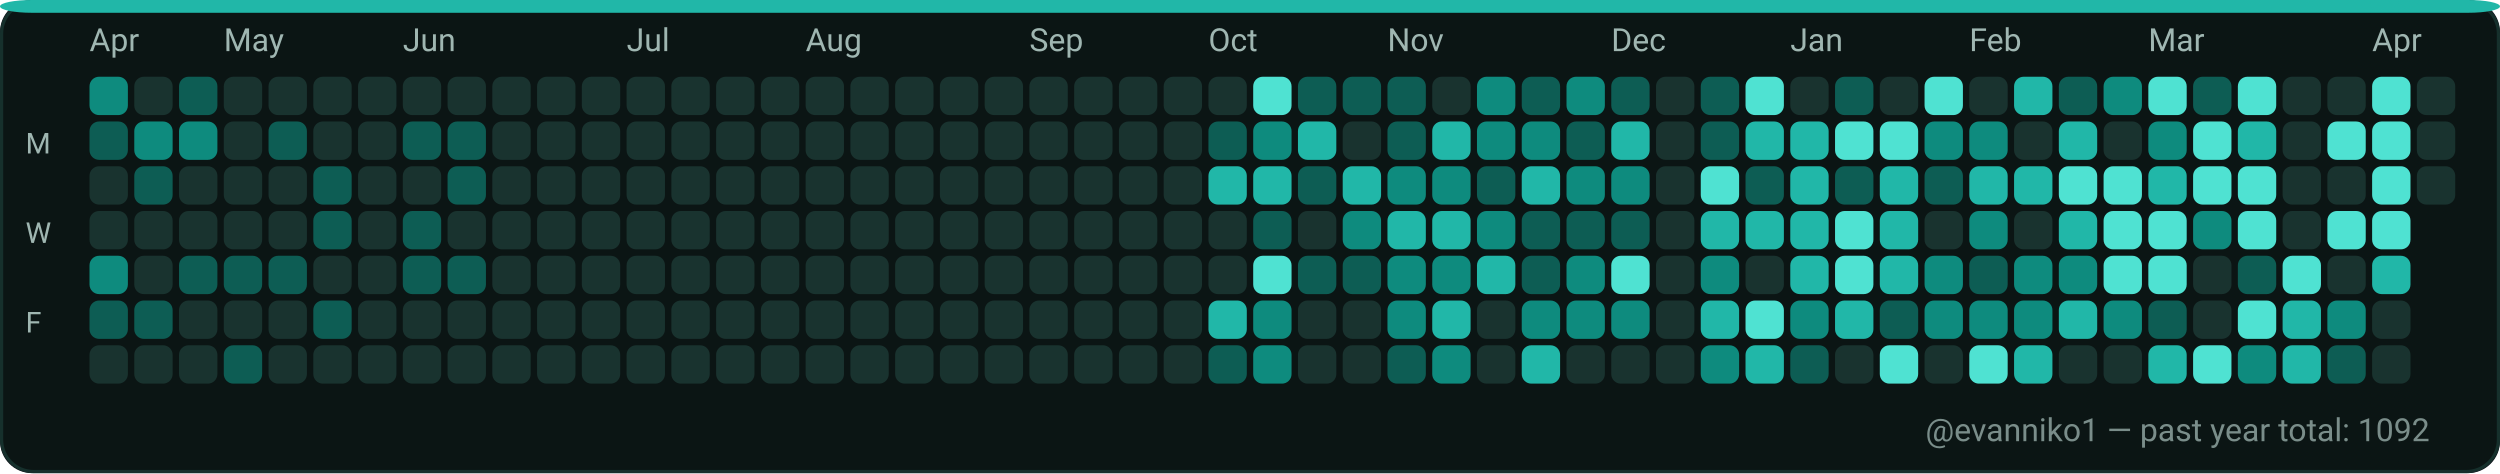
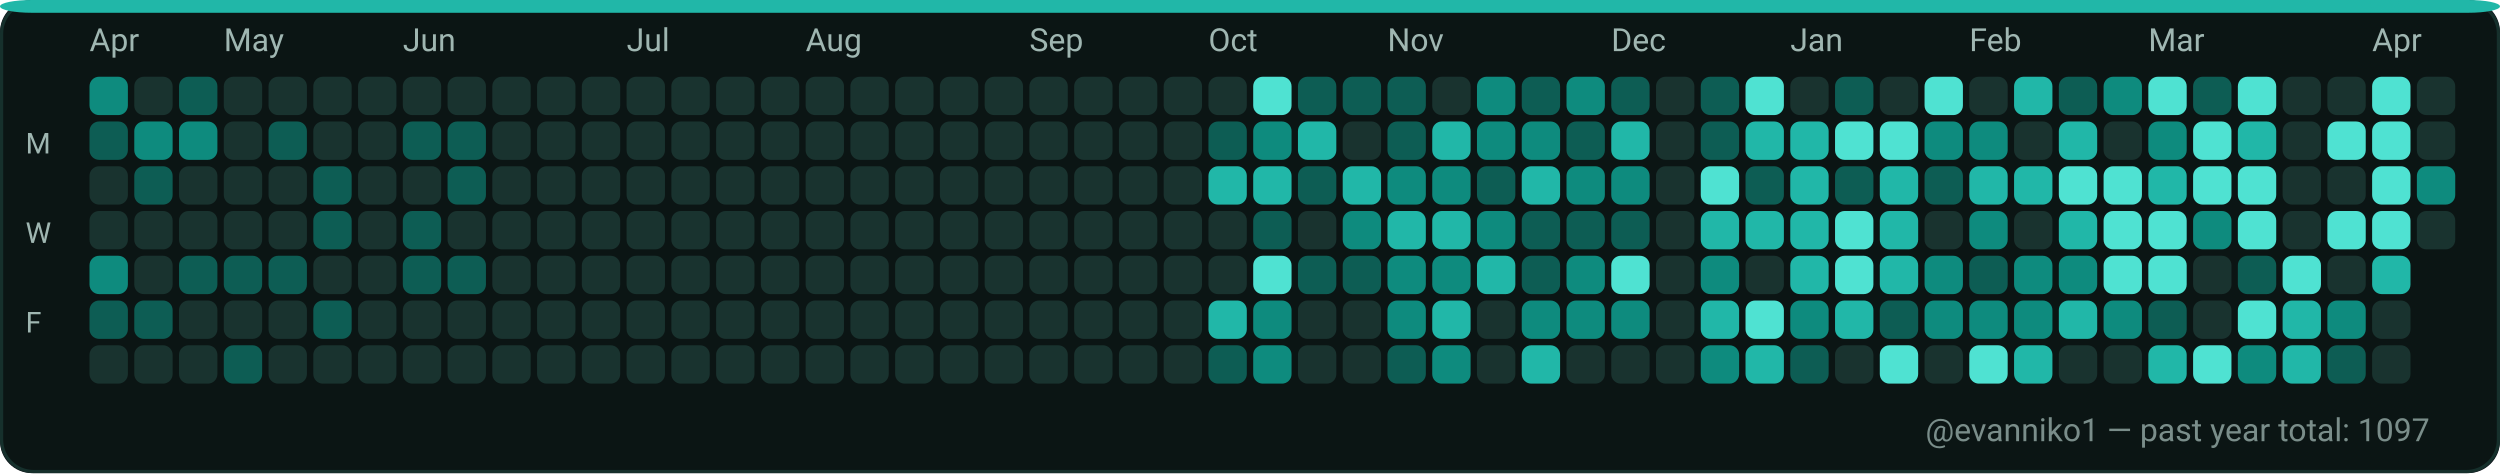
<svg xmlns="http://www.w3.org/2000/svg" width="782" height="148" viewBox="0 0 782 148" role="img" aria-label="GitHub contributions calendar for evanniko1">
  <rect x="0" y="0" width="782" height="148" rx="10" fill="#0D1117" />
  <rect x="0.5" y="0.5" width="781" height="147" rx="10" fill="#0B1514" stroke="#16302C" stroke-width="1" />
  <rect x="0" y="0" width="782" height="4" rx="10" fill="#21B7A8" />
  <text x="28" y="16" fill="#9FB6B1" font-family="ui-sans-serif, system-ui, -apple-system, Segoe UI, Roboto, Ubuntu, Cantarell, Noto Sans, Helvetica Neue, Arial" font-size="10" text-rendering="geometricPrecision">Apr</text>
  <text x="70" y="16" fill="#9FB6B1" font-family="ui-sans-serif, system-ui, -apple-system, Segoe UI, Roboto, Ubuntu, Cantarell, Noto Sans, Helvetica Neue, Arial" font-size="10" text-rendering="geometricPrecision">May</text>
  <text x="126" y="16" fill="#9FB6B1" font-family="ui-sans-serif, system-ui, -apple-system, Segoe UI, Roboto, Ubuntu, Cantarell, Noto Sans, Helvetica Neue, Arial" font-size="10" text-rendering="geometricPrecision">Jun</text>
  <text x="196" y="16" fill="#9FB6B1" font-family="ui-sans-serif, system-ui, -apple-system, Segoe UI, Roboto, Ubuntu, Cantarell, Noto Sans, Helvetica Neue, Arial" font-size="10" text-rendering="geometricPrecision">Jul</text>
  <text x="252" y="16" fill="#9FB6B1" font-family="ui-sans-serif, system-ui, -apple-system, Segoe UI, Roboto, Ubuntu, Cantarell, Noto Sans, Helvetica Neue, Arial" font-size="10" text-rendering="geometricPrecision">Aug</text>
  <text x="322" y="16" fill="#9FB6B1" font-family="ui-sans-serif, system-ui, -apple-system, Segoe UI, Roboto, Ubuntu, Cantarell, Noto Sans, Helvetica Neue, Arial" font-size="10" text-rendering="geometricPrecision">Sep</text>
  <text x="378" y="16" fill="#9FB6B1" font-family="ui-sans-serif, system-ui, -apple-system, Segoe UI, Roboto, Ubuntu, Cantarell, Noto Sans, Helvetica Neue, Arial" font-size="10" text-rendering="geometricPrecision">Oct</text>
  <text x="434" y="16" fill="#9FB6B1" font-family="ui-sans-serif, system-ui, -apple-system, Segoe UI, Roboto, Ubuntu, Cantarell, Noto Sans, Helvetica Neue, Arial" font-size="10" text-rendering="geometricPrecision">Nov</text>
  <text x="504" y="16" fill="#9FB6B1" font-family="ui-sans-serif, system-ui, -apple-system, Segoe UI, Roboto, Ubuntu, Cantarell, Noto Sans, Helvetica Neue, Arial" font-size="10" text-rendering="geometricPrecision">Dec</text>
  <text x="560" y="16" fill="#9FB6B1" font-family="ui-sans-serif, system-ui, -apple-system, Segoe UI, Roboto, Ubuntu, Cantarell, Noto Sans, Helvetica Neue, Arial" font-size="10" text-rendering="geometricPrecision">Jan</text>
  <text x="616" y="16" fill="#9FB6B1" font-family="ui-sans-serif, system-ui, -apple-system, Segoe UI, Roboto, Ubuntu, Cantarell, Noto Sans, Helvetica Neue, Arial" font-size="10" text-rendering="geometricPrecision">Feb</text>
  <text x="672" y="16" fill="#9FB6B1" font-family="ui-sans-serif, system-ui, -apple-system, Segoe UI, Roboto, Ubuntu, Cantarell, Noto Sans, Helvetica Neue, Arial" font-size="10" text-rendering="geometricPrecision">Mar</text>
  <text x="742" y="16" fill="#9FB6B1" font-family="ui-sans-serif, system-ui, -apple-system, Segoe UI, Roboto, Ubuntu, Cantarell, Noto Sans, Helvetica Neue, Arial" font-size="10" text-rendering="geometricPrecision">Apr</text>
  <text x="8" y="48" fill="#9FB6B1" font-family="ui-sans-serif, system-ui, -apple-system, Segoe UI, Roboto, Ubuntu, Cantarell, Noto Sans, Helvetica Neue, Arial" font-size="9" text-rendering="geometricPrecision">M</text>
  <text x="8" y="76" fill="#9FB6B1" font-family="ui-sans-serif, system-ui, -apple-system, Segoe UI, Roboto, Ubuntu, Cantarell, Noto Sans, Helvetica Neue, Arial" font-size="9" text-rendering="geometricPrecision">W</text>
  <text x="8" y="104" fill="#9FB6B1" font-family="ui-sans-serif, system-ui, -apple-system, Segoe UI, Roboto, Ubuntu, Cantarell, Noto Sans, Helvetica Neue, Arial" font-size="9" text-rendering="geometricPrecision">F</text>
  <g>
    <rect x="28" y="24" width="12" height="12" rx="3" fill="#0E8B7E" />
  </g>
  <g>
    <rect x="28" y="38" width="12" height="12" rx="3" fill="#0D5D54" />
  </g>
  <g>
    <rect x="28" y="52" width="12" height="12" rx="3" fill="#19332F" />
  </g>
  <g>
    <rect x="28" y="66" width="12" height="12" rx="3" fill="#19332F" />
  </g>
  <g>
    <rect x="28" y="80" width="12" height="12" rx="3" fill="#0E8B7E" />
  </g>
  <g>
    <rect x="28" y="94" width="12" height="12" rx="3" fill="#0D5D54" />
  </g>
  <g>
    <rect x="28" y="108" width="12" height="12" rx="3" fill="#19332F" />
  </g>
  <g>
    <rect x="42" y="24" width="12" height="12" rx="3" fill="#19332F" />
  </g>
  <g>
    <rect x="42" y="38" width="12" height="12" rx="3" fill="#0E8B7E" />
  </g>
  <g>
    <rect x="42" y="52" width="12" height="12" rx="3" fill="#0D5D54" />
  </g>
  <g>
    <rect x="42" y="66" width="12" height="12" rx="3" fill="#19332F" />
  </g>
  <g>
    <rect x="42" y="80" width="12" height="12" rx="3" fill="#19332F" />
  </g>
  <g>
    <rect x="42" y="94" width="12" height="12" rx="3" fill="#0D5D54" />
  </g>
  <g>
    <rect x="42" y="108" width="12" height="12" rx="3" fill="#19332F" />
  </g>
  <g>
    <rect x="56" y="24" width="12" height="12" rx="3" fill="#0D5D54" />
  </g>
  <g>
    <rect x="56" y="38" width="12" height="12" rx="3" fill="#0E8B7E" />
  </g>
  <g>
    <rect x="56" y="52" width="12" height="12" rx="3" fill="#19332F" />
  </g>
  <g>
    <rect x="56" y="66" width="12" height="12" rx="3" fill="#19332F" />
  </g>
  <g>
    <rect x="56" y="80" width="12" height="12" rx="3" fill="#0D5D54" />
  </g>
  <g>
    <rect x="56" y="94" width="12" height="12" rx="3" fill="#19332F" />
  </g>
  <g>
    <rect x="56" y="108" width="12" height="12" rx="3" fill="#19332F" />
  </g>
  <g>
    <rect x="70" y="24" width="12" height="12" rx="3" fill="#19332F" />
  </g>
  <g>
    <rect x="70" y="38" width="12" height="12" rx="3" fill="#19332F" />
  </g>
  <g>
    <rect x="70" y="52" width="12" height="12" rx="3" fill="#19332F" />
  </g>
  <g>
    <rect x="70" y="66" width="12" height="12" rx="3" fill="#19332F" />
  </g>
  <g>
    <rect x="70" y="80" width="12" height="12" rx="3" fill="#0D5D54" />
  </g>
  <g>
    <rect x="70" y="94" width="12" height="12" rx="3" fill="#19332F" />
  </g>
  <g>
    <rect x="70" y="108" width="12" height="12" rx="3" fill="#0D5D54" />
  </g>
  <g>
    <rect x="84" y="24" width="12" height="12" rx="3" fill="#19332F" />
  </g>
  <g>
    <rect x="84" y="38" width="12" height="12" rx="3" fill="#0D5D54" />
  </g>
  <g>
    <rect x="84" y="52" width="12" height="12" rx="3" fill="#19332F" />
  </g>
  <g>
    <rect x="84" y="66" width="12" height="12" rx="3" fill="#19332F" />
  </g>
  <g>
    <rect x="84" y="80" width="12" height="12" rx="3" fill="#0D5D54" />
  </g>
  <g>
    <rect x="84" y="94" width="12" height="12" rx="3" fill="#19332F" />
  </g>
  <g>
    <rect x="84" y="108" width="12" height="12" rx="3" fill="#19332F" />
  </g>
  <g>
    <rect x="98" y="24" width="12" height="12" rx="3" fill="#19332F" />
  </g>
  <g>
    <rect x="98" y="38" width="12" height="12" rx="3" fill="#19332F" />
  </g>
  <g>
    <rect x="98" y="52" width="12" height="12" rx="3" fill="#0D5D54" />
  </g>
  <g>
    <rect x="98" y="66" width="12" height="12" rx="3" fill="#0D5D54" />
  </g>
  <g>
    <rect x="98" y="80" width="12" height="12" rx="3" fill="#19332F" />
  </g>
  <g>
    <rect x="98" y="94" width="12" height="12" rx="3" fill="#0D5D54" />
  </g>
  <g>
    <rect x="98" y="108" width="12" height="12" rx="3" fill="#19332F" />
  </g>
  <g>
    <rect x="112" y="24" width="12" height="12" rx="3" fill="#19332F" />
  </g>
  <g>
    <rect x="112" y="38" width="12" height="12" rx="3" fill="#19332F" />
  </g>
  <g>
    <rect x="112" y="52" width="12" height="12" rx="3" fill="#19332F" />
  </g>
  <g>
    <rect x="112" y="66" width="12" height="12" rx="3" fill="#19332F" />
  </g>
  <g>
    <rect x="112" y="80" width="12" height="12" rx="3" fill="#19332F" />
  </g>
  <g>
    <rect x="112" y="94" width="12" height="12" rx="3" fill="#19332F" />
  </g>
  <g>
    <rect x="112" y="108" width="12" height="12" rx="3" fill="#19332F" />
  </g>
  <g>
    <rect x="126" y="24" width="12" height="12" rx="3" fill="#19332F" />
  </g>
  <g>
    <rect x="126" y="38" width="12" height="12" rx="3" fill="#0D5D54" />
  </g>
  <g>
    <rect x="126" y="52" width="12" height="12" rx="3" fill="#19332F" />
  </g>
  <g>
    <rect x="126" y="66" width="12" height="12" rx="3" fill="#0D5D54" />
  </g>
  <g>
    <rect x="126" y="80" width="12" height="12" rx="3" fill="#0D5D54" />
  </g>
  <g>
    <rect x="126" y="94" width="12" height="12" rx="3" fill="#19332F" />
  </g>
  <g>
    <rect x="126" y="108" width="12" height="12" rx="3" fill="#19332F" />
  </g>
  <g>
    <rect x="140" y="24" width="12" height="12" rx="3" fill="#19332F" />
  </g>
  <g>
    <rect x="140" y="38" width="12" height="12" rx="3" fill="#0D5D54" />
  </g>
  <g>
    <rect x="140" y="52" width="12" height="12" rx="3" fill="#0D5D54" />
  </g>
  <g>
    <rect x="140" y="66" width="12" height="12" rx="3" fill="#19332F" />
  </g>
  <g>
    <rect x="140" y="80" width="12" height="12" rx="3" fill="#0D5D54" />
  </g>
  <g>
    <rect x="140" y="94" width="12" height="12" rx="3" fill="#19332F" />
  </g>
  <g>
    <rect x="140" y="108" width="12" height="12" rx="3" fill="#19332F" />
  </g>
  <g>
    <rect x="154" y="24" width="12" height="12" rx="3" fill="#19332F" />
  </g>
  <g>
    <rect x="154" y="38" width="12" height="12" rx="3" fill="#19332F" />
  </g>
  <g>
    <rect x="154" y="52" width="12" height="12" rx="3" fill="#19332F" />
  </g>
  <g>
    <rect x="154" y="66" width="12" height="12" rx="3" fill="#19332F" />
  </g>
  <g>
    <rect x="154" y="80" width="12" height="12" rx="3" fill="#19332F" />
  </g>
  <g>
    <rect x="154" y="94" width="12" height="12" rx="3" fill="#19332F" />
  </g>
  <g>
    <rect x="154" y="108" width="12" height="12" rx="3" fill="#19332F" />
  </g>
  <g>
    <rect x="168" y="24" width="12" height="12" rx="3" fill="#19332F" />
  </g>
  <g>
    <rect x="168" y="38" width="12" height="12" rx="3" fill="#19332F" />
  </g>
  <g>
    <rect x="168" y="52" width="12" height="12" rx="3" fill="#19332F" />
  </g>
  <g>
    <rect x="168" y="66" width="12" height="12" rx="3" fill="#19332F" />
  </g>
  <g>
    <rect x="168" y="80" width="12" height="12" rx="3" fill="#19332F" />
  </g>
  <g>
    <rect x="168" y="94" width="12" height="12" rx="3" fill="#19332F" />
  </g>
  <g>
    <rect x="168" y="108" width="12" height="12" rx="3" fill="#19332F" />
  </g>
  <g>
    <rect x="182" y="24" width="12" height="12" rx="3" fill="#19332F" />
  </g>
  <g>
    <rect x="182" y="38" width="12" height="12" rx="3" fill="#19332F" />
  </g>
  <g>
    <rect x="182" y="52" width="12" height="12" rx="3" fill="#19332F" />
  </g>
  <g>
    <rect x="182" y="66" width="12" height="12" rx="3" fill="#19332F" />
  </g>
  <g>
    <rect x="182" y="80" width="12" height="12" rx="3" fill="#19332F" />
  </g>
  <g>
    <rect x="182" y="94" width="12" height="12" rx="3" fill="#19332F" />
  </g>
  <g>
    <rect x="182" y="108" width="12" height="12" rx="3" fill="#19332F" />
  </g>
  <g>
    <rect x="196" y="24" width="12" height="12" rx="3" fill="#19332F" />
  </g>
  <g>
    <rect x="196" y="38" width="12" height="12" rx="3" fill="#19332F" />
  </g>
  <g>
    <rect x="196" y="52" width="12" height="12" rx="3" fill="#19332F" />
  </g>
  <g>
    <rect x="196" y="66" width="12" height="12" rx="3" fill="#19332F" />
  </g>
  <g>
    <rect x="196" y="80" width="12" height="12" rx="3" fill="#19332F" />
  </g>
  <g>
    <rect x="196" y="94" width="12" height="12" rx="3" fill="#19332F" />
  </g>
  <g>
    <rect x="196" y="108" width="12" height="12" rx="3" fill="#19332F" />
  </g>
  <g>
    <rect x="210" y="24" width="12" height="12" rx="3" fill="#19332F" />
  </g>
  <g>
    <rect x="210" y="38" width="12" height="12" rx="3" fill="#19332F" />
  </g>
  <g>
    <rect x="210" y="52" width="12" height="12" rx="3" fill="#19332F" />
  </g>
  <g>
    <rect x="210" y="66" width="12" height="12" rx="3" fill="#19332F" />
  </g>
  <g>
    <rect x="210" y="80" width="12" height="12" rx="3" fill="#19332F" />
  </g>
  <g>
    <rect x="210" y="94" width="12" height="12" rx="3" fill="#19332F" />
  </g>
  <g>
    <rect x="210" y="108" width="12" height="12" rx="3" fill="#19332F" />
  </g>
  <g>
    <rect x="224" y="24" width="12" height="12" rx="3" fill="#19332F" />
  </g>
  <g>
    <rect x="224" y="38" width="12" height="12" rx="3" fill="#19332F" />
  </g>
  <g>
    <rect x="224" y="52" width="12" height="12" rx="3" fill="#19332F" />
  </g>
  <g>
    <rect x="224" y="66" width="12" height="12" rx="3" fill="#19332F" />
  </g>
  <g>
    <rect x="224" y="80" width="12" height="12" rx="3" fill="#19332F" />
  </g>
  <g>
    <rect x="224" y="94" width="12" height="12" rx="3" fill="#19332F" />
  </g>
  <g>
    <rect x="224" y="108" width="12" height="12" rx="3" fill="#19332F" />
  </g>
  <g>
    <rect x="238" y="24" width="12" height="12" rx="3" fill="#19332F" />
  </g>
  <g>
    <rect x="238" y="38" width="12" height="12" rx="3" fill="#19332F" />
  </g>
  <g>
    <rect x="238" y="52" width="12" height="12" rx="3" fill="#19332F" />
  </g>
  <g>
    <rect x="238" y="66" width="12" height="12" rx="3" fill="#19332F" />
  </g>
  <g>
    <rect x="238" y="80" width="12" height="12" rx="3" fill="#19332F" />
  </g>
  <g>
    <rect x="238" y="94" width="12" height="12" rx="3" fill="#19332F" />
  </g>
  <g>
    <rect x="238" y="108" width="12" height="12" rx="3" fill="#19332F" />
  </g>
  <g>
    <rect x="252" y="24" width="12" height="12" rx="3" fill="#19332F" />
  </g>
  <g>
    <rect x="252" y="38" width="12" height="12" rx="3" fill="#19332F" />
  </g>
  <g>
    <rect x="252" y="52" width="12" height="12" rx="3" fill="#19332F" />
  </g>
  <g>
    <rect x="252" y="66" width="12" height="12" rx="3" fill="#19332F" />
  </g>
  <g>
    <rect x="252" y="80" width="12" height="12" rx="3" fill="#19332F" />
  </g>
  <g>
    <rect x="252" y="94" width="12" height="12" rx="3" fill="#19332F" />
  </g>
  <g>
    <rect x="252" y="108" width="12" height="12" rx="3" fill="#19332F" />
  </g>
  <g>
    <rect x="266" y="24" width="12" height="12" rx="3" fill="#19332F" />
  </g>
  <g>
    <rect x="266" y="38" width="12" height="12" rx="3" fill="#19332F" />
  </g>
  <g>
    <rect x="266" y="52" width="12" height="12" rx="3" fill="#19332F" />
  </g>
  <g>
    <rect x="266" y="66" width="12" height="12" rx="3" fill="#19332F" />
  </g>
  <g>
    <rect x="266" y="80" width="12" height="12" rx="3" fill="#19332F" />
  </g>
  <g>
    <rect x="266" y="94" width="12" height="12" rx="3" fill="#19332F" />
  </g>
  <g>
    <rect x="266" y="108" width="12" height="12" rx="3" fill="#19332F" />
  </g>
  <g>
    <rect x="280" y="24" width="12" height="12" rx="3" fill="#19332F" />
  </g>
  <g>
    <rect x="280" y="38" width="12" height="12" rx="3" fill="#19332F" />
  </g>
  <g>
    <rect x="280" y="52" width="12" height="12" rx="3" fill="#19332F" />
  </g>
  <g>
    <rect x="280" y="66" width="12" height="12" rx="3" fill="#19332F" />
  </g>
  <g>
    <rect x="280" y="80" width="12" height="12" rx="3" fill="#19332F" />
  </g>
  <g>
    <rect x="280" y="94" width="12" height="12" rx="3" fill="#19332F" />
  </g>
  <g>
    <rect x="280" y="108" width="12" height="12" rx="3" fill="#19332F" />
  </g>
  <g>
    <rect x="294" y="24" width="12" height="12" rx="3" fill="#19332F" />
  </g>
  <g>
    <rect x="294" y="38" width="12" height="12" rx="3" fill="#19332F" />
  </g>
  <g>
    <rect x="294" y="52" width="12" height="12" rx="3" fill="#19332F" />
  </g>
  <g>
    <rect x="294" y="66" width="12" height="12" rx="3" fill="#19332F" />
  </g>
  <g>
    <rect x="294" y="80" width="12" height="12" rx="3" fill="#19332F" />
  </g>
  <g>
    <rect x="294" y="94" width="12" height="12" rx="3" fill="#19332F" />
  </g>
  <g>
    <rect x="294" y="108" width="12" height="12" rx="3" fill="#19332F" />
  </g>
  <g>
    <rect x="308" y="24" width="12" height="12" rx="3" fill="#19332F" />
  </g>
  <g>
    <rect x="308" y="38" width="12" height="12" rx="3" fill="#19332F" />
  </g>
  <g>
    <rect x="308" y="52" width="12" height="12" rx="3" fill="#19332F" />
  </g>
  <g>
    <rect x="308" y="66" width="12" height="12" rx="3" fill="#19332F" />
  </g>
  <g>
    <rect x="308" y="80" width="12" height="12" rx="3" fill="#19332F" />
  </g>
  <g>
    <rect x="308" y="94" width="12" height="12" rx="3" fill="#19332F" />
  </g>
  <g>
    <rect x="308" y="108" width="12" height="12" rx="3" fill="#19332F" />
  </g>
  <g>
    <rect x="322" y="24" width="12" height="12" rx="3" fill="#19332F" />
  </g>
  <g>
    <rect x="322" y="38" width="12" height="12" rx="3" fill="#19332F" />
  </g>
  <g>
    <rect x="322" y="52" width="12" height="12" rx="3" fill="#19332F" />
  </g>
  <g>
    <rect x="322" y="66" width="12" height="12" rx="3" fill="#19332F" />
  </g>
  <g>
    <rect x="322" y="80" width="12" height="12" rx="3" fill="#19332F" />
  </g>
  <g>
    <rect x="322" y="94" width="12" height="12" rx="3" fill="#19332F" />
  </g>
  <g>
    <rect x="322" y="108" width="12" height="12" rx="3" fill="#19332F" />
  </g>
  <g>
    <rect x="336" y="24" width="12" height="12" rx="3" fill="#19332F" />
  </g>
  <g>
    <rect x="336" y="38" width="12" height="12" rx="3" fill="#19332F" />
  </g>
  <g>
    <rect x="336" y="52" width="12" height="12" rx="3" fill="#19332F" />
  </g>
  <g>
    <rect x="336" y="66" width="12" height="12" rx="3" fill="#19332F" />
  </g>
  <g>
    <rect x="336" y="80" width="12" height="12" rx="3" fill="#19332F" />
  </g>
  <g>
    <rect x="336" y="94" width="12" height="12" rx="3" fill="#19332F" />
  </g>
  <g>
    <rect x="336" y="108" width="12" height="12" rx="3" fill="#19332F" />
  </g>
  <g>
    <rect x="350" y="24" width="12" height="12" rx="3" fill="#19332F" />
  </g>
  <g>
    <rect x="350" y="38" width="12" height="12" rx="3" fill="#19332F" />
  </g>
  <g>
    <rect x="350" y="52" width="12" height="12" rx="3" fill="#19332F" />
  </g>
  <g>
    <rect x="350" y="66" width="12" height="12" rx="3" fill="#19332F" />
  </g>
  <g>
    <rect x="350" y="80" width="12" height="12" rx="3" fill="#19332F" />
  </g>
  <g>
    <rect x="350" y="94" width="12" height="12" rx="3" fill="#19332F" />
  </g>
  <g>
    <rect x="350" y="108" width="12" height="12" rx="3" fill="#19332F" />
  </g>
  <g>
    <rect x="364" y="24" width="12" height="12" rx="3" fill="#19332F" />
  </g>
  <g>
    <rect x="364" y="38" width="12" height="12" rx="3" fill="#19332F" />
  </g>
  <g>
    <rect x="364" y="52" width="12" height="12" rx="3" fill="#19332F" />
  </g>
  <g>
    <rect x="364" y="66" width="12" height="12" rx="3" fill="#19332F" />
  </g>
  <g>
    <rect x="364" y="80" width="12" height="12" rx="3" fill="#19332F" />
  </g>
  <g>
    <rect x="364" y="94" width="12" height="12" rx="3" fill="#19332F" />
  </g>
  <g>
    <rect x="364" y="108" width="12" height="12" rx="3" fill="#19332F" />
  </g>
  <g>
    <rect x="378" y="24" width="12" height="12" rx="3" fill="#19332F" />
  </g>
  <g>
    <rect x="378" y="38" width="12" height="12" rx="3" fill="#0D5D54" />
  </g>
  <g>
    <rect x="378" y="52" width="12" height="12" rx="3" fill="#21B7A8" />
  </g>
  <g>
    <rect x="378" y="66" width="12" height="12" rx="3" fill="#19332F" />
  </g>
  <g>
    <rect x="378" y="80" width="12" height="12" rx="3" fill="#19332F" />
  </g>
  <g>
    <rect x="378" y="94" width="12" height="12" rx="3" fill="#21B7A8" />
  </g>
  <g>
    <rect x="378" y="108" width="12" height="12" rx="3" fill="#0D5D54" />
  </g>
  <g>
    <rect x="392" y="24" width="12" height="12" rx="3" fill="#4FE2D2" />
  </g>
  <g>
    <rect x="392" y="38" width="12" height="12" rx="3" fill="#0E8B7E" />
  </g>
  <g>
    <rect x="392" y="52" width="12" height="12" rx="3" fill="#21B7A8" />
  </g>
  <g>
    <rect x="392" y="66" width="12" height="12" rx="3" fill="#0D5D54" />
  </g>
  <g>
    <rect x="392" y="80" width="12" height="12" rx="3" fill="#4FE2D2" />
  </g>
  <g>
    <rect x="392" y="94" width="12" height="12" rx="3" fill="#0E8B7E" />
  </g>
  <g>
    <rect x="392" y="108" width="12" height="12" rx="3" fill="#0E8B7E" />
  </g>
  <g>
    <rect x="406" y="24" width="12" height="12" rx="3" fill="#0D5D54" />
  </g>
  <g>
    <rect x="406" y="38" width="12" height="12" rx="3" fill="#21B7A8" />
  </g>
  <g>
    <rect x="406" y="52" width="12" height="12" rx="3" fill="#0D5D54" />
  </g>
  <g>
    <rect x="406" y="66" width="12" height="12" rx="3" fill="#19332F" />
  </g>
  <g>
    <rect x="406" y="80" width="12" height="12" rx="3" fill="#0D5D54" />
  </g>
  <g>
    <rect x="406" y="94" width="12" height="12" rx="3" fill="#19332F" />
  </g>
  <g>
    <rect x="406" y="108" width="12" height="12" rx="3" fill="#19332F" />
  </g>
  <g>
    <rect x="420" y="24" width="12" height="12" rx="3" fill="#0D5D54" />
  </g>
  <g>
    <rect x="420" y="38" width="12" height="12" rx="3" fill="#19332F" />
  </g>
  <g>
    <rect x="420" y="52" width="12" height="12" rx="3" fill="#21B7A8" />
  </g>
  <g>
    <rect x="420" y="66" width="12" height="12" rx="3" fill="#0E8B7E" />
  </g>
  <g>
    <rect x="420" y="80" width="12" height="12" rx="3" fill="#0D5D54" />
  </g>
  <g>
    <rect x="420" y="94" width="12" height="12" rx="3" fill="#19332F" />
  </g>
  <g>
    <rect x="420" y="108" width="12" height="12" rx="3" fill="#19332F" />
  </g>
  <g>
    <rect x="434" y="24" width="12" height="12" rx="3" fill="#0D5D54" />
  </g>
  <g>
    <rect x="434" y="38" width="12" height="12" rx="3" fill="#0D5D54" />
  </g>
  <g>
    <rect x="434" y="52" width="12" height="12" rx="3" fill="#0E8B7E" />
  </g>
  <g>
    <rect x="434" y="66" width="12" height="12" rx="3" fill="#21B7A8" />
  </g>
  <g>
    <rect x="434" y="80" width="12" height="12" rx="3" fill="#0E8B7E" />
  </g>
  <g>
    <rect x="434" y="94" width="12" height="12" rx="3" fill="#0E8B7E" />
  </g>
  <g>
    <rect x="434" y="108" width="12" height="12" rx="3" fill="#0D5D54" />
  </g>
  <g>
    <rect x="448" y="24" width="12" height="12" rx="3" fill="#19332F" />
  </g>
  <g>
    <rect x="448" y="38" width="12" height="12" rx="3" fill="#21B7A8" />
  </g>
  <g>
    <rect x="448" y="52" width="12" height="12" rx="3" fill="#0E8B7E" />
  </g>
  <g>
    <rect x="448" y="66" width="12" height="12" rx="3" fill="#21B7A8" />
  </g>
  <g>
    <rect x="448" y="80" width="12" height="12" rx="3" fill="#0E8B7E" />
  </g>
  <g>
    <rect x="448" y="94" width="12" height="12" rx="3" fill="#21B7A8" />
  </g>
  <g>
    <rect x="448" y="108" width="12" height="12" rx="3" fill="#0E8B7E" />
  </g>
  <g>
    <rect x="462" y="24" width="12" height="12" rx="3" fill="#0E8B7E" />
  </g>
  <g>
    <rect x="462" y="38" width="12" height="12" rx="3" fill="#0E8B7E" />
  </g>
  <g>
    <rect x="462" y="52" width="12" height="12" rx="3" fill="#0D5D54" />
  </g>
  <g>
    <rect x="462" y="66" width="12" height="12" rx="3" fill="#0E8B7E" />
  </g>
  <g>
    <rect x="462" y="80" width="12" height="12" rx="3" fill="#21B7A8" />
  </g>
  <g>
    <rect x="462" y="94" width="12" height="12" rx="3" fill="#19332F" />
  </g>
  <g>
    <rect x="462" y="108" width="12" height="12" rx="3" fill="#19332F" />
  </g>
  <g>
    <rect x="476" y="24" width="12" height="12" rx="3" fill="#0D5D54" />
  </g>
  <g>
    <rect x="476" y="38" width="12" height="12" rx="3" fill="#0E8B7E" />
  </g>
  <g>
    <rect x="476" y="52" width="12" height="12" rx="3" fill="#21B7A8" />
  </g>
  <g>
    <rect x="476" y="66" width="12" height="12" rx="3" fill="#0D5D54" />
  </g>
  <g>
    <rect x="476" y="80" width="12" height="12" rx="3" fill="#0D5D54" />
  </g>
  <g>
    <rect x="476" y="94" width="12" height="12" rx="3" fill="#0E8B7E" />
  </g>
  <g>
    <rect x="476" y="108" width="12" height="12" rx="3" fill="#21B7A8" />
  </g>
  <g>
    <rect x="490" y="24" width="12" height="12" rx="3" fill="#0E8B7E" />
  </g>
  <g>
    <rect x="490" y="38" width="12" height="12" rx="3" fill="#0D5D54" />
  </g>
  <g>
    <rect x="490" y="52" width="12" height="12" rx="3" fill="#0E8B7E" />
  </g>
  <g>
    <rect x="490" y="66" width="12" height="12" rx="3" fill="#0D5D54" />
  </g>
  <g>
    <rect x="490" y="80" width="12" height="12" rx="3" fill="#0E8B7E" />
  </g>
  <g>
    <rect x="490" y="94" width="12" height="12" rx="3" fill="#0E8B7E" />
  </g>
  <g>
    <rect x="490" y="108" width="12" height="12" rx="3" fill="#19332F" />
  </g>
  <g>
    <rect x="504" y="24" width="12" height="12" rx="3" fill="#0D5D54" />
  </g>
  <g>
    <rect x="504" y="38" width="12" height="12" rx="3" fill="#21B7A8" />
  </g>
  <g>
    <rect x="504" y="52" width="12" height="12" rx="3" fill="#0E8B7E" />
  </g>
  <g>
    <rect x="504" y="66" width="12" height="12" rx="3" fill="#0D5D54" />
  </g>
  <g>
    <rect x="504" y="80" width="12" height="12" rx="3" fill="#4FE2D2" />
  </g>
  <g>
    <rect x="504" y="94" width="12" height="12" rx="3" fill="#0E8B7E" />
  </g>
  <g>
    <rect x="504" y="108" width="12" height="12" rx="3" fill="#19332F" />
  </g>
  <g>
    <rect x="518" y="24" width="12" height="12" rx="3" fill="#19332F" />
  </g>
  <g>
    <rect x="518" y="38" width="12" height="12" rx="3" fill="#19332F" />
  </g>
  <g>
    <rect x="518" y="52" width="12" height="12" rx="3" fill="#19332F" />
  </g>
  <g>
    <rect x="518" y="66" width="12" height="12" rx="3" fill="#19332F" />
  </g>
  <g>
    <rect x="518" y="80" width="12" height="12" rx="3" fill="#19332F" />
  </g>
  <g>
    <rect x="518" y="94" width="12" height="12" rx="3" fill="#19332F" />
  </g>
  <g>
    <rect x="518" y="108" width="12" height="12" rx="3" fill="#19332F" />
  </g>
  <g>
    <rect x="532" y="24" width="12" height="12" rx="3" fill="#0D5D54" />
  </g>
  <g>
    <rect x="532" y="38" width="12" height="12" rx="3" fill="#0D5D54" />
  </g>
  <g>
    <rect x="532" y="52" width="12" height="12" rx="3" fill="#4FE2D2" />
  </g>
  <g>
    <rect x="532" y="66" width="12" height="12" rx="3" fill="#21B7A8" />
  </g>
  <g>
    <rect x="532" y="80" width="12" height="12" rx="3" fill="#0E8B7E" />
  </g>
  <g>
    <rect x="532" y="94" width="12" height="12" rx="3" fill="#21B7A8" />
  </g>
  <g>
    <rect x="532" y="108" width="12" height="12" rx="3" fill="#0E8B7E" />
  </g>
  <g>
    <rect x="546" y="24" width="12" height="12" rx="3" fill="#4FE2D2" />
  </g>
  <g>
    <rect x="546" y="38" width="12" height="12" rx="3" fill="#21B7A8" />
  </g>
  <g>
    <rect x="546" y="52" width="12" height="12" rx="3" fill="#0D5D54" />
  </g>
  <g>
    <rect x="546" y="66" width="12" height="12" rx="3" fill="#21B7A8" />
  </g>
  <g>
    <rect x="546" y="80" width="12" height="12" rx="3" fill="#19332F" />
  </g>
  <g>
    <rect x="546" y="94" width="12" height="12" rx="3" fill="#4FE2D2" />
  </g>
  <g>
    <rect x="546" y="108" width="12" height="12" rx="3" fill="#21B7A8" />
  </g>
  <g>
    <rect x="560" y="24" width="12" height="12" rx="3" fill="#19332F" />
  </g>
  <g>
    <rect x="560" y="38" width="12" height="12" rx="3" fill="#21B7A8" />
  </g>
  <g>
    <rect x="560" y="52" width="12" height="12" rx="3" fill="#21B7A8" />
  </g>
  <g>
    <rect x="560" y="66" width="12" height="12" rx="3" fill="#21B7A8" />
  </g>
  <g>
    <rect x="560" y="80" width="12" height="12" rx="3" fill="#21B7A8" />
  </g>
  <g>
    <rect x="560" y="94" width="12" height="12" rx="3" fill="#0E8B7E" />
  </g>
  <g>
    <rect x="560" y="108" width="12" height="12" rx="3" fill="#0D5D54" />
  </g>
  <g>
    <rect x="574" y="24" width="12" height="12" rx="3" fill="#0D5D54" />
  </g>
  <g>
    <rect x="574" y="38" width="12" height="12" rx="3" fill="#4FE2D2" />
  </g>
  <g>
    <rect x="574" y="52" width="12" height="12" rx="3" fill="#0D5D54" />
  </g>
  <g>
    <rect x="574" y="66" width="12" height="12" rx="3" fill="#4FE2D2" />
  </g>
  <g>
    <rect x="574" y="80" width="12" height="12" rx="3" fill="#4FE2D2" />
  </g>
  <g>
    <rect x="574" y="94" width="12" height="12" rx="3" fill="#21B7A8" />
  </g>
  <g>
    <rect x="574" y="108" width="12" height="12" rx="3" fill="#19332F" />
  </g>
  <g>
    <rect x="588" y="24" width="12" height="12" rx="3" fill="#19332F" />
  </g>
  <g>
    <rect x="588" y="38" width="12" height="12" rx="3" fill="#4FE2D2" />
  </g>
  <g>
    <rect x="588" y="52" width="12" height="12" rx="3" fill="#21B7A8" />
  </g>
  <g>
    <rect x="588" y="66" width="12" height="12" rx="3" fill="#21B7A8" />
  </g>
  <g>
    <rect x="588" y="80" width="12" height="12" rx="3" fill="#21B7A8" />
  </g>
  <g>
    <rect x="588" y="94" width="12" height="12" rx="3" fill="#0D5D54" />
  </g>
  <g>
    <rect x="588" y="108" width="12" height="12" rx="3" fill="#4FE2D2" />
  </g>
  <g>
    <rect x="602" y="24" width="12" height="12" rx="3" fill="#4FE2D2" />
  </g>
  <g>
    <rect x="602" y="38" width="12" height="12" rx="3" fill="#0E8B7E" />
  </g>
  <g>
    <rect x="602" y="52" width="12" height="12" rx="3" fill="#0D5D54" />
  </g>
  <g>
    <rect x="602" y="66" width="12" height="12" rx="3" fill="#19332F" />
  </g>
  <g>
    <rect x="602" y="80" width="12" height="12" rx="3" fill="#0E8B7E" />
  </g>
  <g>
    <rect x="602" y="94" width="12" height="12" rx="3" fill="#0E8B7E" />
  </g>
  <g>
    <rect x="602" y="108" width="12" height="12" rx="3" fill="#19332F" />
  </g>
  <g>
    <rect x="616" y="24" width="12" height="12" rx="3" fill="#19332F" />
  </g>
  <g>
    <rect x="616" y="38" width="12" height="12" rx="3" fill="#0E8B7E" />
  </g>
  <g>
    <rect x="616" y="52" width="12" height="12" rx="3" fill="#21B7A8" />
  </g>
  <g>
    <rect x="616" y="66" width="12" height="12" rx="3" fill="#0E8B7E" />
  </g>
  <g>
    <rect x="616" y="80" width="12" height="12" rx="3" fill="#0D5D54" />
  </g>
  <g>
    <rect x="616" y="94" width="12" height="12" rx="3" fill="#0E8B7E" />
  </g>
  <g>
    <rect x="616" y="108" width="12" height="12" rx="3" fill="#4FE2D2" />
  </g>
  <g>
    <rect x="630" y="24" width="12" height="12" rx="3" fill="#21B7A8" />
  </g>
  <g>
    <rect x="630" y="38" width="12" height="12" rx="3" fill="#19332F" />
  </g>
  <g>
    <rect x="630" y="52" width="12" height="12" rx="3" fill="#21B7A8" />
  </g>
  <g>
    <rect x="630" y="66" width="12" height="12" rx="3" fill="#19332F" />
  </g>
  <g>
    <rect x="630" y="80" width="12" height="12" rx="3" fill="#0E8B7E" />
  </g>
  <g>
    <rect x="630" y="94" width="12" height="12" rx="3" fill="#0E8B7E" />
  </g>
  <g>
    <rect x="630" y="108" width="12" height="12" rx="3" fill="#21B7A8" />
  </g>
  <g>
    <rect x="644" y="24" width="12" height="12" rx="3" fill="#0D5D54" />
  </g>
  <g>
    <rect x="644" y="38" width="12" height="12" rx="3" fill="#21B7A8" />
  </g>
  <g>
    <rect x="644" y="52" width="12" height="12" rx="3" fill="#4FE2D2" />
  </g>
  <g>
    <rect x="644" y="66" width="12" height="12" rx="3" fill="#21B7A8" />
  </g>
  <g>
    <rect x="644" y="80" width="12" height="12" rx="3" fill="#0E8B7E" />
  </g>
  <g>
    <rect x="644" y="94" width="12" height="12" rx="3" fill="#21B7A8" />
  </g>
  <g>
    <rect x="644" y="108" width="12" height="12" rx="3" fill="#19332F" />
  </g>
  <g>
    <rect x="658" y="24" width="12" height="12" rx="3" fill="#0E8B7E" />
  </g>
  <g>
    <rect x="658" y="38" width="12" height="12" rx="3" fill="#19332F" />
  </g>
  <g>
    <rect x="658" y="52" width="12" height="12" rx="3" fill="#4FE2D2" />
  </g>
  <g>
    <rect x="658" y="66" width="12" height="12" rx="3" fill="#4FE2D2" />
  </g>
  <g>
    <rect x="658" y="80" width="12" height="12" rx="3" fill="#4FE2D2" />
  </g>
  <g>
    <rect x="658" y="94" width="12" height="12" rx="3" fill="#0E8B7E" />
  </g>
  <g>
    <rect x="658" y="108" width="12" height="12" rx="3" fill="#19332F" />
  </g>
  <g>
    <rect x="672" y="24" width="12" height="12" rx="3" fill="#4FE2D2" />
  </g>
  <g>
    <rect x="672" y="38" width="12" height="12" rx="3" fill="#0E8B7E" />
  </g>
  <g>
    <rect x="672" y="52" width="12" height="12" rx="3" fill="#21B7A8" />
  </g>
  <g>
    <rect x="672" y="66" width="12" height="12" rx="3" fill="#4FE2D2" />
  </g>
  <g>
    <rect x="672" y="80" width="12" height="12" rx="3" fill="#4FE2D2" />
  </g>
  <g>
    <rect x="672" y="94" width="12" height="12" rx="3" fill="#0D5D54" />
  </g>
  <g>
    <rect x="672" y="108" width="12" height="12" rx="3" fill="#21B7A8" />
  </g>
  <g>
    <rect x="686" y="24" width="12" height="12" rx="3" fill="#0D5D54" />
  </g>
  <g>
    <rect x="686" y="38" width="12" height="12" rx="3" fill="#4FE2D2" />
  </g>
  <g>
    <rect x="686" y="52" width="12" height="12" rx="3" fill="#4FE2D2" />
  </g>
  <g>
    <rect x="686" y="66" width="12" height="12" rx="3" fill="#0E8B7E" />
  </g>
  <g>
    <rect x="686" y="80" width="12" height="12" rx="3" fill="#19332F" />
  </g>
  <g>
    <rect x="686" y="94" width="12" height="12" rx="3" fill="#19332F" />
  </g>
  <g>
    <rect x="686" y="108" width="12" height="12" rx="3" fill="#4FE2D2" />
  </g>
  <g>
    <rect x="700" y="24" width="12" height="12" rx="3" fill="#4FE2D2" />
  </g>
  <g>
    <rect x="700" y="38" width="12" height="12" rx="3" fill="#21B7A8" />
  </g>
  <g>
    <rect x="700" y="52" width="12" height="12" rx="3" fill="#4FE2D2" />
  </g>
  <g>
    <rect x="700" y="66" width="12" height="12" rx="3" fill="#4FE2D2" />
  </g>
  <g>
    <rect x="700" y="80" width="12" height="12" rx="3" fill="#0D5D54" />
  </g>
  <g>
    <rect x="700" y="94" width="12" height="12" rx="3" fill="#4FE2D2" />
  </g>
  <g>
    <rect x="700" y="108" width="12" height="12" rx="3" fill="#0E8B7E" />
  </g>
  <g>
    <rect x="714" y="24" width="12" height="12" rx="3" fill="#19332F" />
  </g>
  <g>
    <rect x="714" y="38" width="12" height="12" rx="3" fill="#19332F" />
  </g>
  <g>
    <rect x="714" y="52" width="12" height="12" rx="3" fill="#19332F" />
  </g>
  <g>
    <rect x="714" y="66" width="12" height="12" rx="3" fill="#19332F" />
  </g>
  <g>
    <rect x="714" y="80" width="12" height="12" rx="3" fill="#4FE2D2" />
  </g>
  <g>
    <rect x="714" y="94" width="12" height="12" rx="3" fill="#21B7A8" />
  </g>
  <g>
    <rect x="714" y="108" width="12" height="12" rx="3" fill="#21B7A8" />
  </g>
  <g>
    <rect x="728" y="24" width="12" height="12" rx="3" fill="#19332F" />
  </g>
  <g>
    <rect x="728" y="38" width="12" height="12" rx="3" fill="#4FE2D2" />
  </g>
  <g>
    <rect x="728" y="52" width="12" height="12" rx="3" fill="#19332F" />
  </g>
  <g>
    <rect x="728" y="66" width="12" height="12" rx="3" fill="#4FE2D2" />
  </g>
  <g>
    <rect x="728" y="80" width="12" height="12" rx="3" fill="#19332F" />
  </g>
  <g>
    <rect x="728" y="94" width="12" height="12" rx="3" fill="#0E8B7E" />
  </g>
  <g>
    <rect x="728" y="108" width="12" height="12" rx="3" fill="#0D5D54" />
  </g>
  <g>
    <rect x="742" y="24" width="12" height="12" rx="3" fill="#4FE2D2" />
  </g>
  <g>
    <rect x="742" y="38" width="12" height="12" rx="3" fill="#4FE2D2" />
  </g>
  <g>
    <rect x="742" y="52" width="12" height="12" rx="3" fill="#4FE2D2" />
  </g>
  <g>
    <rect x="742" y="66" width="12" height="12" rx="3" fill="#4FE2D2" />
  </g>
  <g>
    <rect x="742" y="80" width="12" height="12" rx="3" fill="#21B7A8" />
  </g>
  <g>
    <rect x="742" y="94" width="12" height="12" rx="3" fill="#19332F" />
  </g>
  <g>
    <rect x="742" y="108" width="12" height="12" rx="3" fill="#19332F" />
  </g>
  <g>
    <rect x="756" y="24" width="12" height="12" rx="3" fill="#19332F" />
  </g>
  <g>
    <rect x="756" y="38" width="12" height="12" rx="3" fill="#19332F" />
  </g>
  <g>
-     <rect x="756" y="52" width="12" height="12" rx="3" fill="#19332F" />
-   </g>
-   <text x="760" y="138" fill="#9FB6B1" font-family="ui-sans-serif, system-ui, -apple-system, Segoe UI, Roboto, Ubuntu, Cantarell, Noto Sans, Helvetica Neue, Arial" font-size="10" text-anchor="end" opacity="0.75">@evanniko1 — past year total: 1092</text>
+     <rect x="756" y="52" width="12" height="12" rx="3" fill="#0E8B7E" />
+   </g>
+   <g>
+     <rect x="756" y="66" width="12" height="12" rx="3" fill="#19332F" />
+   </g>
+   <text x="760" y="138" fill="#9FB6B1" font-family="ui-sans-serif, system-ui, -apple-system, Segoe UI, Roboto, Ubuntu, Cantarell, Noto Sans, Helvetica Neue, Arial" font-size="10" text-anchor="end" opacity="0.75">@evanniko1 — past year total: 1097</text>
</svg>
